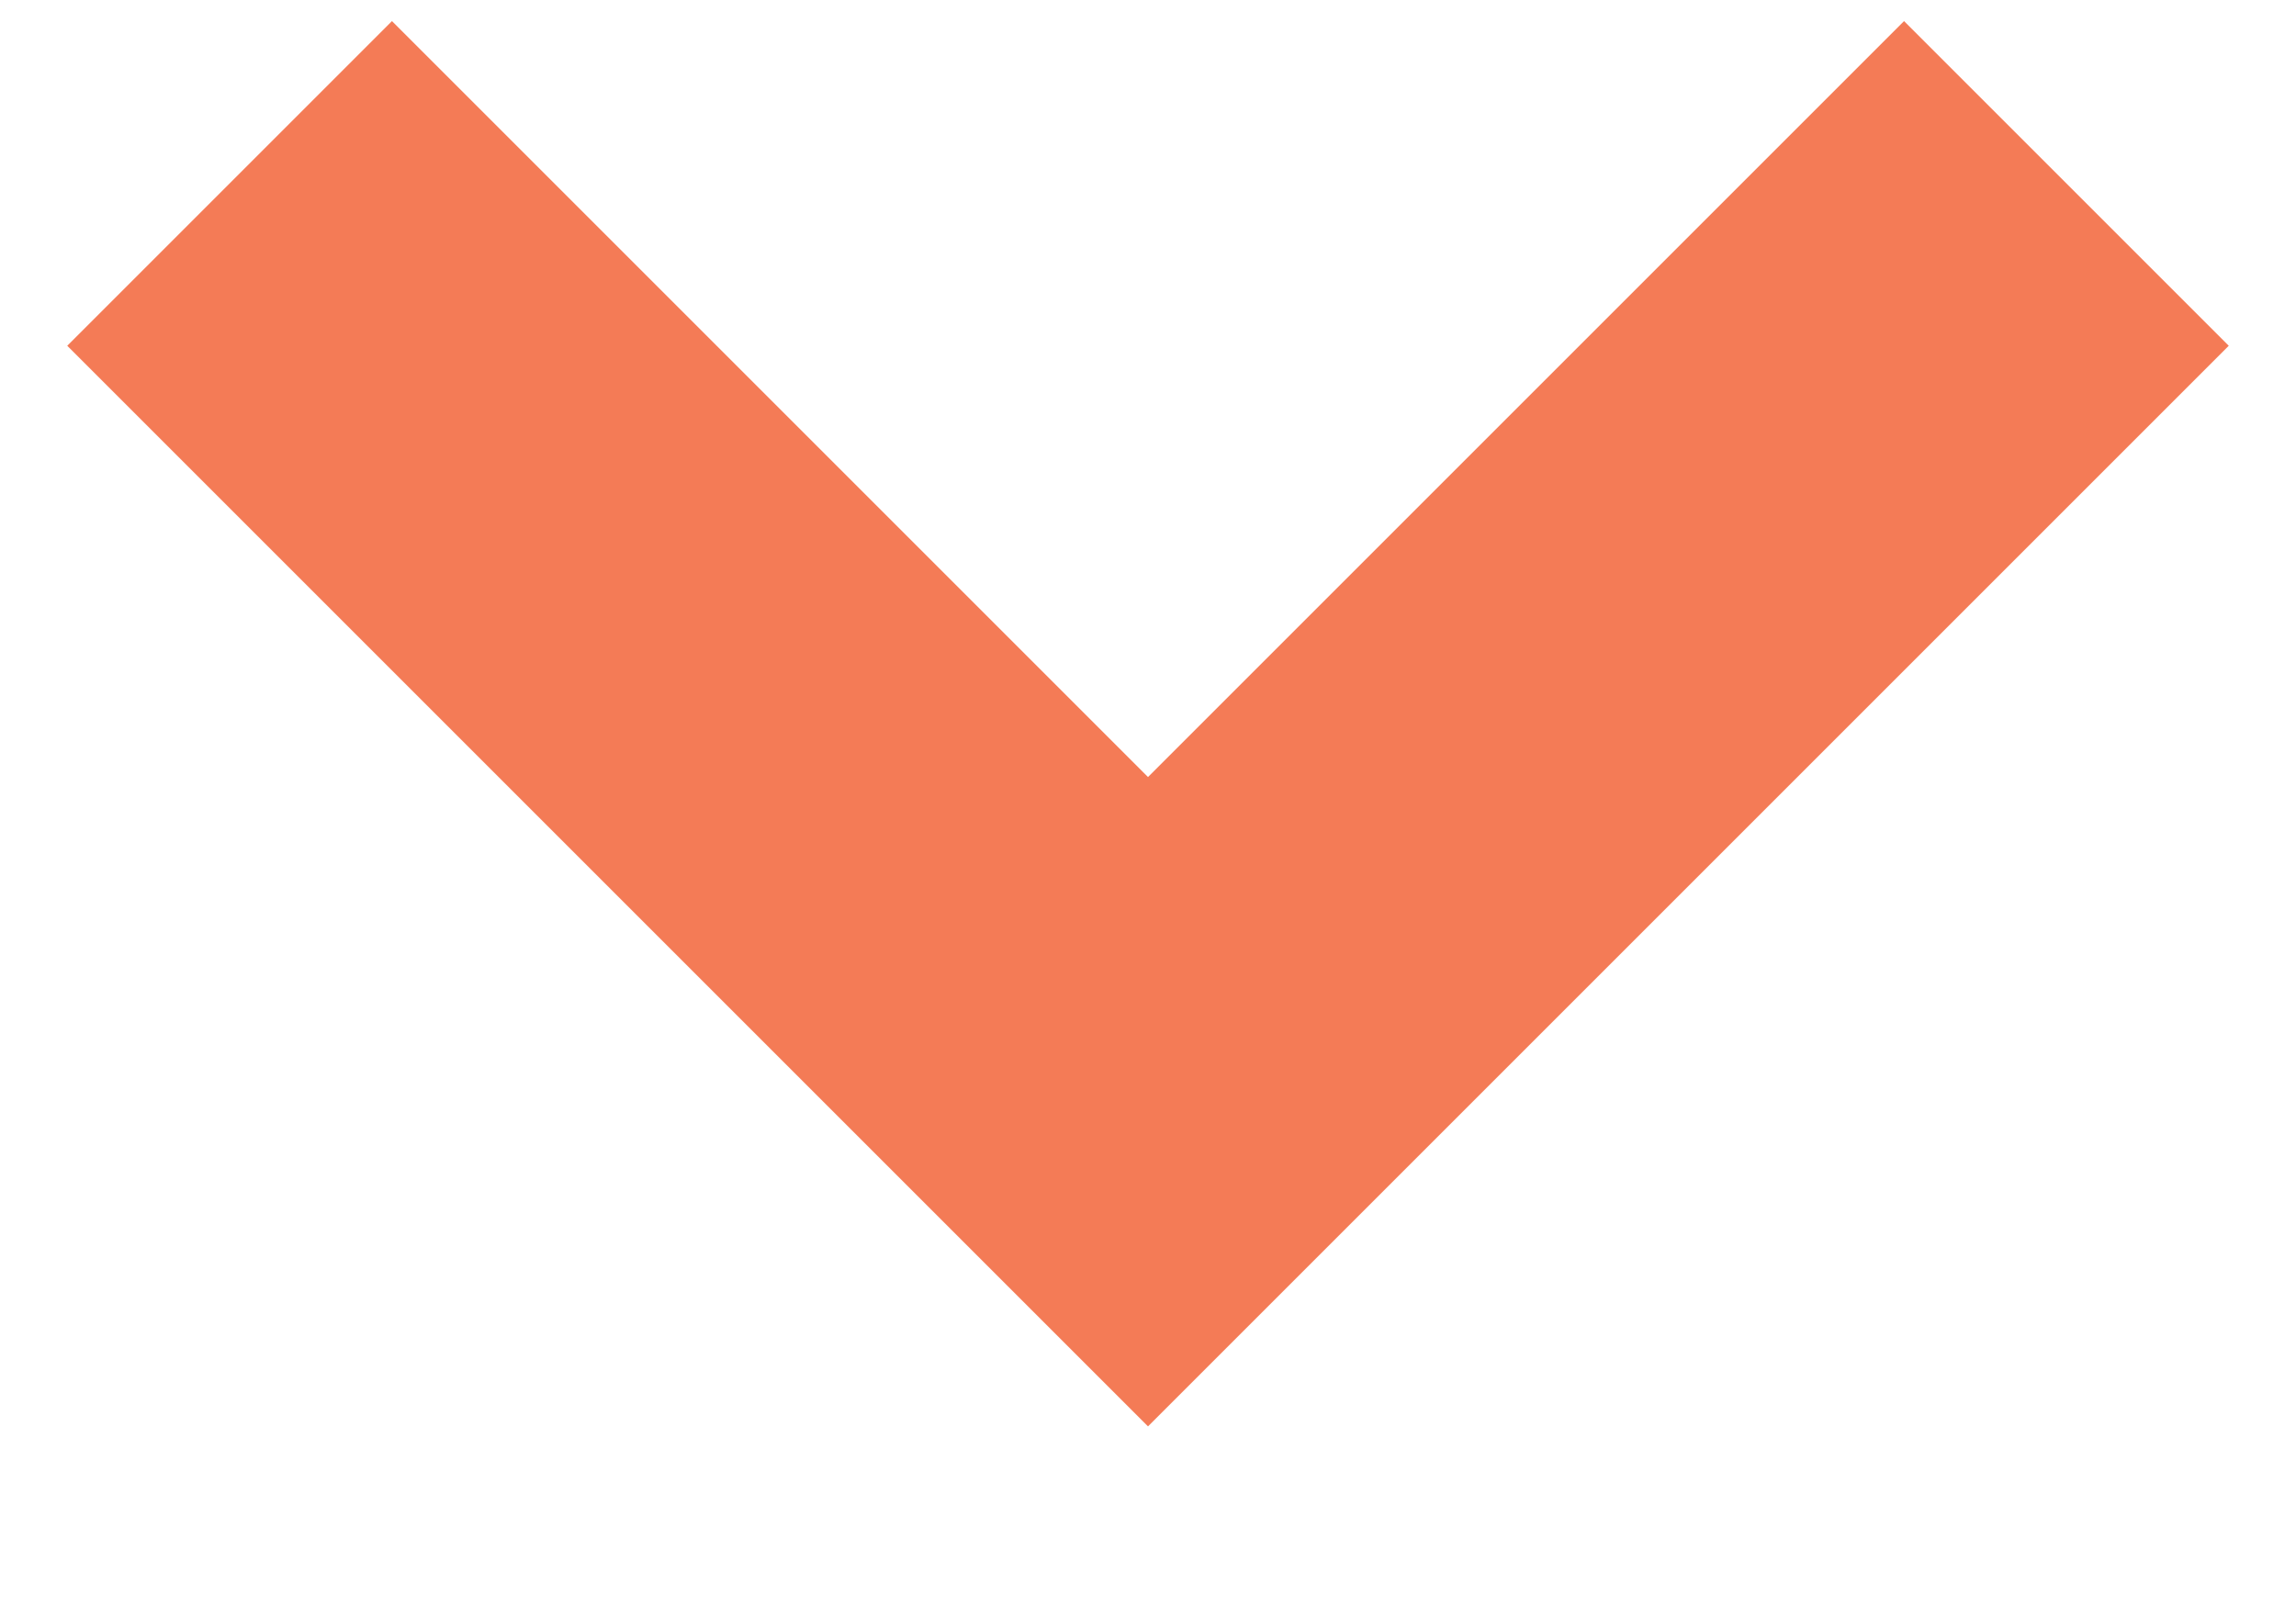
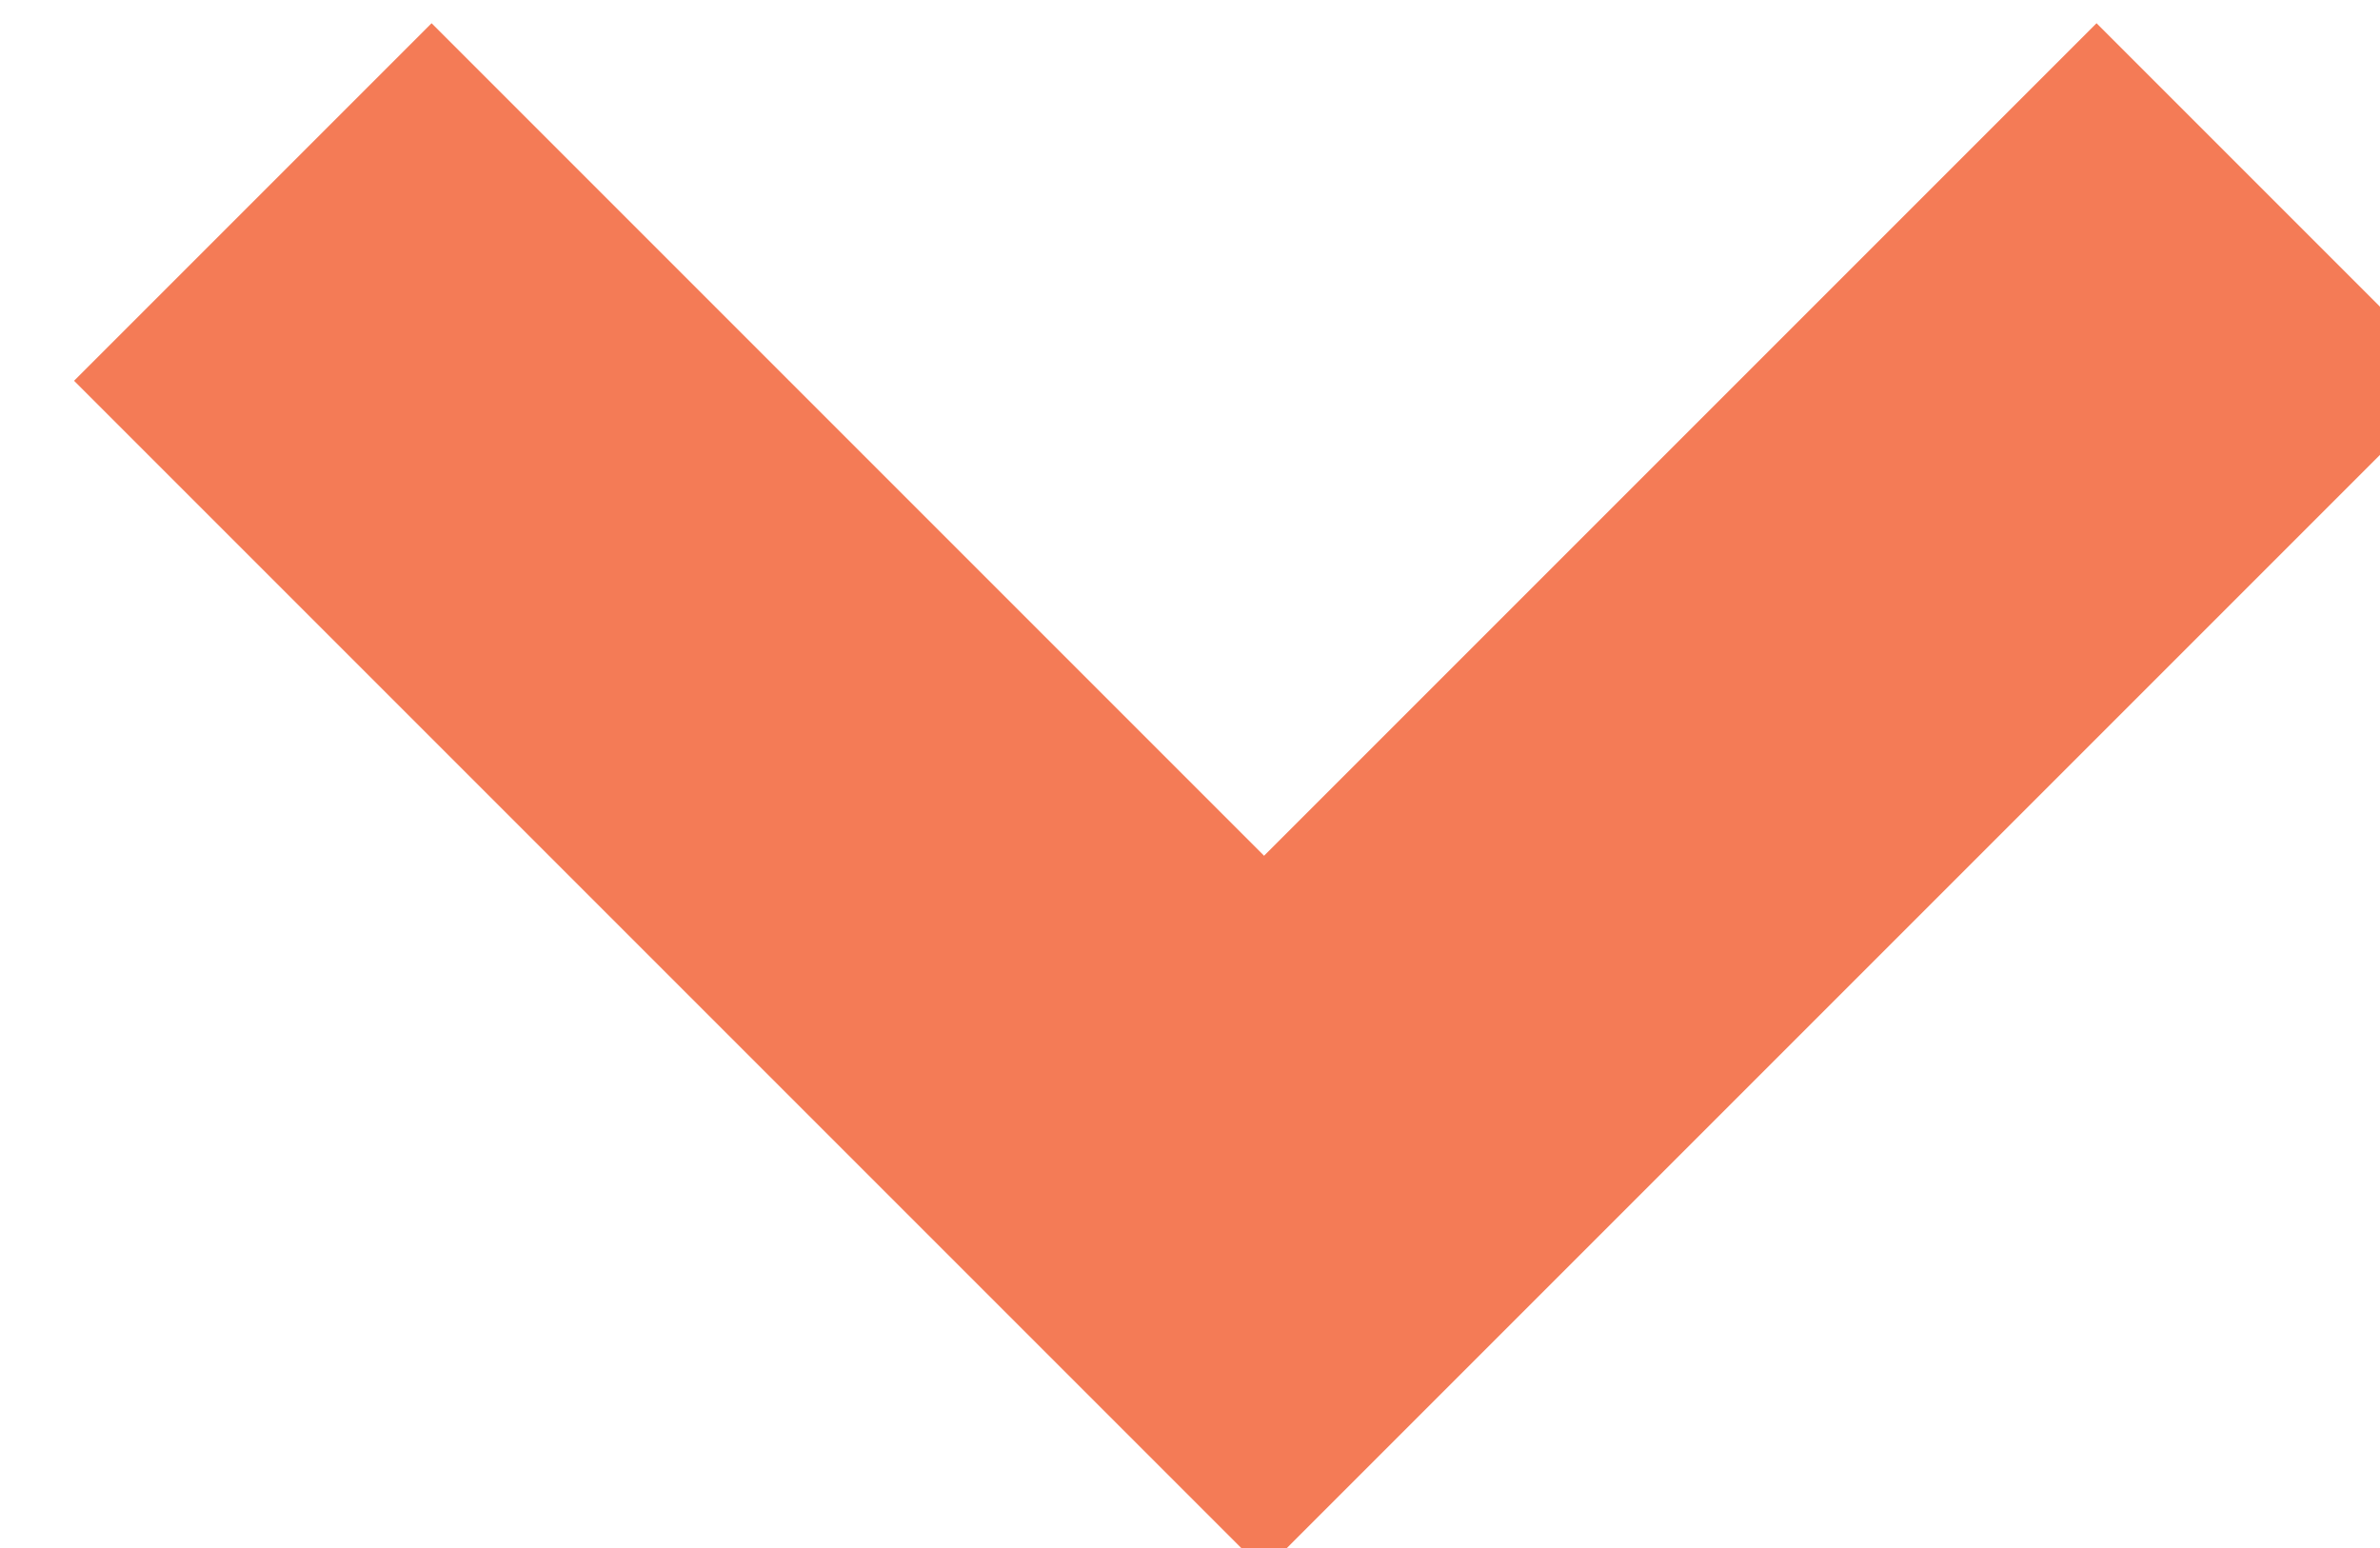
- <svg xmlns="http://www.w3.org/2000/svg" width="10" height="7">
+ <svg xmlns="http://www.w3.org/2000/svg">
  <path d="M1 .799l4 4 4-4" stroke="#F47B56" stroke-width="2" fill="none" fill-rule="evenodd" />
</svg>
